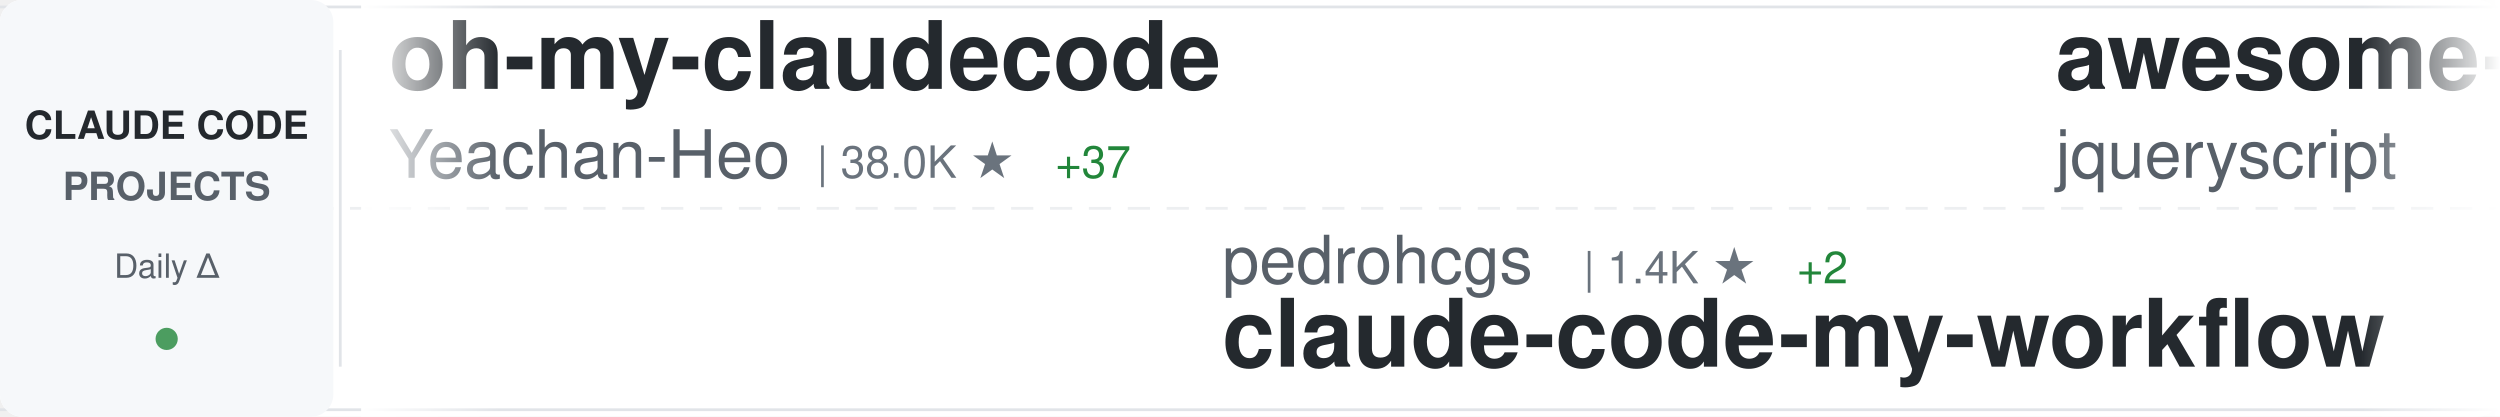
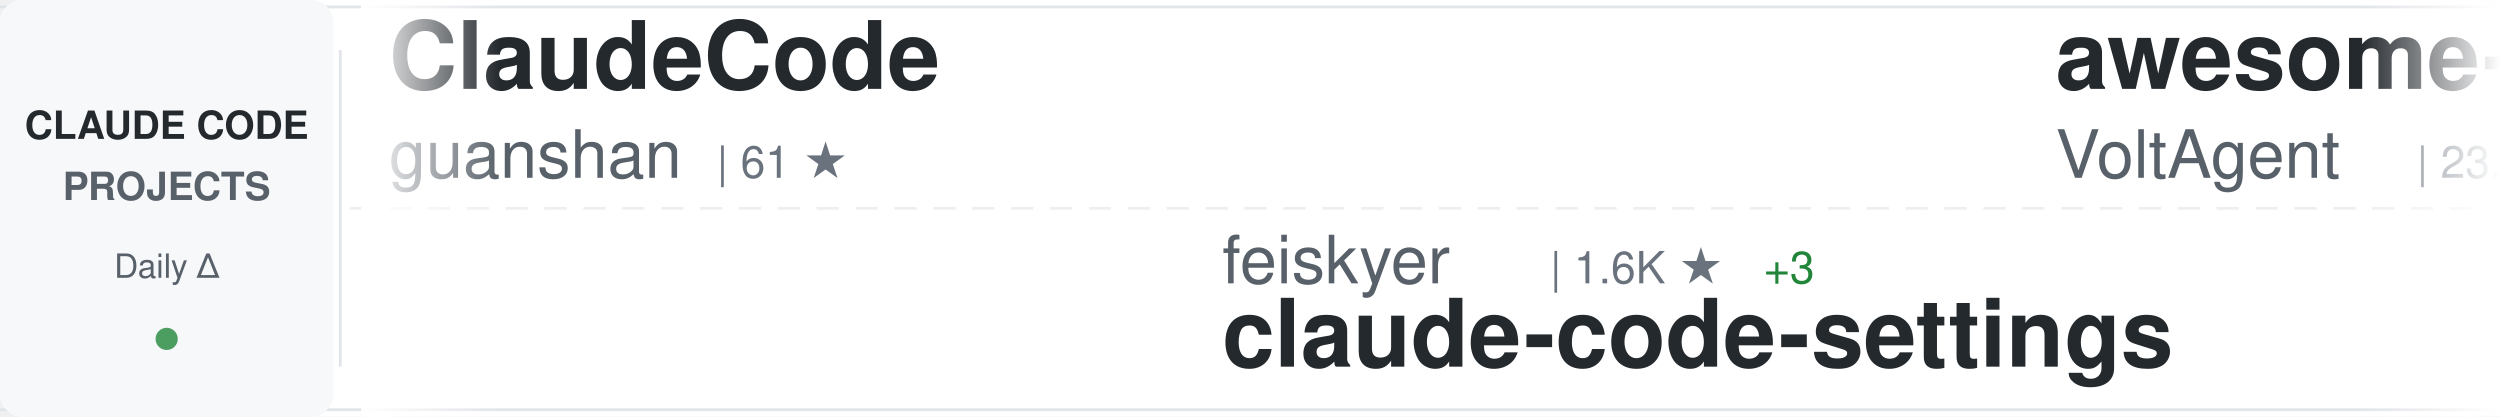
<svg xmlns="http://www.w3.org/2000/svg" width="900" height="150">
  <defs>
    <linearGradient id="awesomeLeftFade" x1="0%" y1="0%" x2="100%" y2="0%">
      <stop offset="0%" style="stop-color:#ffffff;stop-opacity:1" />
      <stop offset="100%" style="stop-color:#ffffff;stop-opacity:0" />
    </linearGradient>
    <linearGradient id="awesomeRightFade" x1="0%" y1="0%" x2="100%" y2="0%">
      <stop offset="0%" style="stop-color:#ffffff;stop-opacity:0" />
      <stop offset="100%" style="stop-color:#ffffff;stop-opacity:1" />
    </linearGradient>
  </defs>
  <rect width="900" height="150" fill="#ffffff" rx="8" />
  <rect x="0" y="2" width="900" height="1" fill="#e1e4e8" />
  <rect x="0" y="147" width="900" height="1" fill="#e1e4e8" />
  <line x1="0" y1="75" x2="900" y2="75" stroke="#e1e4e8" stroke-width="1" stroke-dasharray="8 6" opacity="0.6" />
  <rect x="0" y="0" width="120" height="150" fill="#f6f8fa" rx="8" />
  <text x="60" y="50" font-family="-apple-system, BlinkMacSystemFont, 'Segoe UI', Helvetica, Arial, sans-serif" font-size="14" font-weight="600" fill="#24292e" text-anchor="middle">CLAUDE CODE</text>
  <text x="60" y="72" font-family="-apple-system, BlinkMacSystemFont, 'Segoe UI', Helvetica, Arial, sans-serif" font-size="14" font-weight="600" fill="#586069" text-anchor="middle">PROJECTS</text>
  <text x="60" y="100" font-family="-apple-system, BlinkMacSystemFont, 'Segoe UI', Helvetica, Arial, sans-serif" font-size="12" font-weight="500" fill="#586069" text-anchor="middle">Daily Δ</text>
  <circle cx="60" cy="122" r="4" fill="#22863a" opacity="0.8" />
  <rect x="122" y="18" width="1" height="114" fill="#e1e4e8" />
  <clipPath id="awesomeTickerClip">
    <rect x="130" y="0" width="770" height="150" />
  </clipPath>
  <g clip-path="url(#awesomeTickerClip)">
    <g id="awesomeTickerItems">
      <animateTransform attributeName="transform" attributeType="XML" type="translate" from="0 0" to="-3000 0" dur="54s" repeatCount="indefinite" />
      <g transform="translate(0, 0)">
-         <text x="140" y="32" font-family="-apple-system, BlinkMacSystemFont, 'Segoe UI', Helvetica, Arial, sans-serif" font-size="34" font-weight="600" fill="#24292e">oh-my-claudecode</text>
-         <text x="140" y="64" font-family="-apple-system, BlinkMacSystemFont, 'Segoe UI', Helvetica, Arial, sans-serif" font-size="24" font-weight="400" fill="#586069">Yeachan-Heo</text>
-         <text x="294" y="64" font-family="-apple-system, BlinkMacSystemFont, 'Segoe UI', Helvetica, Arial, sans-serif" font-size="16" font-weight="500" fill="#6a737d">| 38.0K ★</text>
-         <text x="380" y="64" font-family="-apple-system, BlinkMacSystemFont, 'Segoe UI', Helvetica, Arial, sans-serif" font-size="16" font-weight="500" fill="#22863a"> +37</text>
+         <text x="140" y="32" font-family="-apple-system, BlinkMacSystemFont, 'Segoe UI', Helvetica, Arial, sans-serif" font-size="34" font-weight="600" fill="#24292e">ClaudeCode</text>
+         <text x="140" y="64" font-family="-apple-system, BlinkMacSystemFont, 'Segoe UI', Helvetica, Arial, sans-serif" font-size="24" font-weight="400" fill="#586069">guanshan</text>
+         <text x="258" y="64" font-family="-apple-system, BlinkMacSystemFont, 'Segoe UI', Helvetica, Arial, sans-serif" font-size="16" font-weight="500" fill="#6a737d">| 61 ★</text>
      </g>
      <g transform="translate(300, 0)">
-         <text x="140" y="102" font-family="-apple-system, BlinkMacSystemFont, 'Segoe UI', Helvetica, Arial, sans-serif" font-size="24" font-weight="400" fill="#586069">pedrohcgs</text>
-         <text x="270" y="102" font-family="-apple-system, BlinkMacSystemFont, 'Segoe UI', Helvetica, Arial, sans-serif" font-size="16" font-weight="500" fill="#6a737d">| 1.4K ★</text>
-         <text x="347" y="102" font-family="-apple-system, BlinkMacSystemFont, 'Segoe UI', Helvetica, Arial, sans-serif" font-size="16" font-weight="500" fill="#22863a"> +2</text>
-         <text x="140" y="132" font-family="-apple-system, BlinkMacSystemFont, 'Segoe UI', Helvetica, Arial, sans-serif" font-size="34" font-weight="600" fill="#24292e">claude-code-my-workflow</text>
+         <text x="140" y="102" font-family="-apple-system, BlinkMacSystemFont, 'Segoe UI', Helvetica, Arial, sans-serif" font-size="24" font-weight="400" fill="#586069">feiskyer</text>
+         <text x="258" y="102" font-family="-apple-system, BlinkMacSystemFont, 'Segoe UI', Helvetica, Arial, sans-serif" font-size="16" font-weight="500" fill="#6a737d">| 1.6K ★</text>
+         <text x="335" y="102" font-family="-apple-system, BlinkMacSystemFont, 'Segoe UI', Helvetica, Arial, sans-serif" font-size="16" font-weight="500" fill="#22863a"> +3</text>
+         <text x="140" y="132" font-family="-apple-system, BlinkMacSystemFont, 'Segoe UI', Helvetica, Arial, sans-serif" font-size="34" font-weight="600" fill="#24292e">claude-code-settings</text>
      </g>
      <g transform="translate(600, 0)">
-         <text x="140" y="32" font-family="-apple-system, BlinkMacSystemFont, 'Segoe UI', Helvetica, Arial, sans-serif" font-size="34" font-weight="600" fill="#24292e">awesome-claude-code</text>
-         <text x="140" y="64" font-family="-apple-system, BlinkMacSystemFont, 'Segoe UI', Helvetica, Arial, sans-serif" font-size="24" font-weight="400" fill="#586069">jqueryscript</text>
-         <text x="306" y="64" font-family="-apple-system, BlinkMacSystemFont, 'Segoe UI', Helvetica, Arial, sans-serif" font-size="16" font-weight="500" fill="#6a737d">| 473 ★</text>
-         <text x="374" y="64" font-family="-apple-system, BlinkMacSystemFont, 'Segoe UI', Helvetica, Arial, sans-serif" font-size="16" font-weight="500" fill="#22863a"> +1</text>
+         <text x="140" y="32" font-family="-apple-system, BlinkMacSystemFont, 'Segoe UI', Helvetica, Arial, sans-serif" font-size="34" font-weight="600" fill="#24292e">awesome-claude-code-suba...</text>
+         <text x="140" y="64" font-family="-apple-system, BlinkMacSystemFont, 'Segoe UI', Helvetica, Arial, sans-serif" font-size="24" font-weight="400" fill="#586069">VoltAgent</text>
+         <text x="270" y="64" font-family="-apple-system, BlinkMacSystemFont, 'Segoe UI', Helvetica, Arial, sans-serif" font-size="16" font-weight="500" fill="#6a737d">| 23.6K ★</text>
+         <text x="356" y="64" font-family="-apple-system, BlinkMacSystemFont, 'Segoe UI', Helvetica, Arial, sans-serif" font-size="16" font-weight="500" fill="#22863a"> +38</text>
      </g>
      <g transform="translate(900, 0)">
-         <text x="140" y="102" font-family="-apple-system, BlinkMacSystemFont, 'Segoe UI', Helvetica, Arial, sans-serif" font-size="24" font-weight="400" fill="#586069">OrcaWhisper</text>
-         <text x="294" y="102" font-family="-apple-system, BlinkMacSystemFont, 'Segoe UI', Helvetica, Arial, sans-serif" font-size="16" font-weight="500" fill="#6a737d">| 86 ★</text>
-         <text x="140" y="132" font-family="-apple-system, BlinkMacSystemFont, 'Segoe UI', Helvetica, Arial, sans-serif" font-size="34" font-weight="600" fill="#24292e">Claude-Code</text>
+         <text x="140" y="102" font-family="-apple-system, BlinkMacSystemFont, 'Segoe UI', Helvetica, Arial, sans-serif" font-size="24" font-weight="400" fill="#586069">ponponon</text>
+         <text x="258" y="102" font-family="-apple-system, BlinkMacSystemFont, 'Segoe UI', Helvetica, Arial, sans-serif" font-size="16" font-weight="500" fill="#6a737d">| 2.3K ★</text>
+         <text x="140" y="132" font-family="-apple-system, BlinkMacSystemFont, 'Segoe UI', Helvetica, Arial, sans-serif" font-size="34" font-weight="600" fill="#24292e">claude_code_src</text>
      </g>
      <g transform="translate(1200, 0)">
-         <text x="140" y="32" font-family="-apple-system, BlinkMacSystemFont, 'Segoe UI', Helvetica, Arial, sans-serif" font-size="34" font-weight="600" fill="#24292e">claude-code-from-source</text>
-         <text x="140" y="64" font-family="-apple-system, BlinkMacSystemFont, 'Segoe UI', Helvetica, Arial, sans-serif" font-size="24" font-weight="400" fill="#586069">alejandrobalderas</text>
-         <text x="366" y="64" font-family="-apple-system, BlinkMacSystemFont, 'Segoe UI', Helvetica, Arial, sans-serif" font-size="16" font-weight="500" fill="#6a737d">| 2.7K ★</text>
+         <text x="140" y="32" font-family="-apple-system, BlinkMacSystemFont, 'Segoe UI', Helvetica, Arial, sans-serif" font-size="34" font-weight="600" fill="#24292e">how-claude-code-works</text>
+         <text x="140" y="64" font-family="-apple-system, BlinkMacSystemFont, 'Segoe UI', Helvetica, Arial, sans-serif" font-size="24" font-weight="400" fill="#586069">Windy3f3f3f3f</text>
+         <text x="318" y="64" font-family="-apple-system, BlinkMacSystemFont, 'Segoe UI', Helvetica, Arial, sans-serif" font-size="16" font-weight="500" fill="#6a737d">| 3.2K ★</text>
+         <text x="395" y="64" font-family="-apple-system, BlinkMacSystemFont, 'Segoe UI', Helvetica, Arial, sans-serif" font-size="16" font-weight="500" fill="#22863a"> +9</text>
      </g>
      <g transform="translate(1500, 0)">
-         <text x="140" y="102" font-family="-apple-system, BlinkMacSystemFont, 'Segoe UI', Helvetica, Arial, sans-serif" font-size="24" font-weight="400" fill="#586069">ykdojo</text>
-         <text x="234" y="102" font-family="-apple-system, BlinkMacSystemFont, 'Segoe UI', Helvetica, Arial, sans-serif" font-size="16" font-weight="500" fill="#6a737d">| 9.4K ★</text>
-         <text x="311" y="102" font-family="-apple-system, BlinkMacSystemFont, 'Segoe UI', Helvetica, Arial, sans-serif" font-size="16" font-weight="500" fill="#22863a"> +23</text>
-         <text x="140" y="132" font-family="-apple-system, BlinkMacSystemFont, 'Segoe UI', Helvetica, Arial, sans-serif" font-size="34" font-weight="600" fill="#24292e">claude-code-tips</text>
+         <text x="140" y="102" font-family="-apple-system, BlinkMacSystemFont, 'Segoe UI', Helvetica, Arial, sans-serif" font-size="24" font-weight="400" fill="#586069">alirezarezvani</text>
+         <text x="330" y="102" font-family="-apple-system, BlinkMacSystemFont, 'Segoe UI', Helvetica, Arial, sans-serif" font-size="16" font-weight="500" fill="#6a737d">| 23.0K ★</text>
+         <text x="416" y="102" font-family="-apple-system, BlinkMacSystemFont, 'Segoe UI', Helvetica, Arial, sans-serif" font-size="16" font-weight="500" fill="#22863a"> +74</text>
+         <text x="140" y="132" font-family="-apple-system, BlinkMacSystemFont, 'Segoe UI', Helvetica, Arial, sans-serif" font-size="34" font-weight="600" fill="#24292e">claude-skills</text>
      </g>
      <g transform="translate(1800, 0)">
-         <text x="140" y="32" font-family="-apple-system, BlinkMacSystemFont, 'Segoe UI', Helvetica, Arial, sans-serif" font-size="34" font-weight="600" fill="#24292e">claude-code-telegram</text>
-         <text x="140" y="64" font-family="-apple-system, BlinkMacSystemFont, 'Segoe UI', Helvetica, Arial, sans-serif" font-size="24" font-weight="400" fill="#586069">RichardAtCT</text>
-         <text x="294" y="64" font-family="-apple-system, BlinkMacSystemFont, 'Segoe UI', Helvetica, Arial, sans-serif" font-size="16" font-weight="500" fill="#6a737d">| 2.7K ★</text>
-         <text x="371" y="64" font-family="-apple-system, BlinkMacSystemFont, 'Segoe UI', Helvetica, Arial, sans-serif" font-size="16" font-weight="500" fill="#22863a"> +1</text>
+         <text x="140" y="32" font-family="-apple-system, BlinkMacSystemFont, 'Segoe UI', Helvetica, Arial, sans-serif" font-size="34" font-weight="600" fill="#24292e">claude-code-action</text>
+         <text x="140" y="64" font-family="-apple-system, BlinkMacSystemFont, 'Segoe UI', Helvetica, Arial, sans-serif" font-size="24" font-weight="400" fill="#586069">anthropics</text>
+         <text x="282" y="64" font-family="-apple-system, BlinkMacSystemFont, 'Segoe UI', Helvetica, Arial, sans-serif" font-size="16" font-weight="500" fill="#6a737d">| 8.4K ★</text>
+         <text x="359" y="64" font-family="-apple-system, BlinkMacSystemFont, 'Segoe UI', Helvetica, Arial, sans-serif" font-size="16" font-weight="500" fill="#22863a"> +13</text>
      </g>
      <g transform="translate(2100, 0)">
-         <text x="140" y="102" font-family="-apple-system, BlinkMacSystemFont, 'Segoe UI', Helvetica, Arial, sans-serif" font-size="24" font-weight="400" fill="#586069">Windy3f3f3f3f</text>
-         <text x="318" y="102" font-family="-apple-system, BlinkMacSystemFont, 'Segoe UI', Helvetica, Arial, sans-serif" font-size="16" font-weight="500" fill="#6a737d">| 2.4K ★</text>
-         <text x="395" y="102" font-family="-apple-system, BlinkMacSystemFont, 'Segoe UI', Helvetica, Arial, sans-serif" font-size="16" font-weight="500" fill="#22863a"> +6</text>
-         <text x="140" y="132" font-family="-apple-system, BlinkMacSystemFont, 'Segoe UI', Helvetica, Arial, sans-serif" font-size="34" font-weight="600" fill="#24292e">claude-code-from-scratch</text>
+         <text x="140" y="102" font-family="-apple-system, BlinkMacSystemFont, 'Segoe UI', Helvetica, Arial, sans-serif" font-size="24" font-weight="400" fill="#586069">fuergaosi233</text>
+         <text x="306" y="102" font-family="-apple-system, BlinkMacSystemFont, 'Segoe UI', Helvetica, Arial, sans-serif" font-size="16" font-weight="500" fill="#6a737d">| 2.8K ★</text>
+         <text x="383" y="102" font-family="-apple-system, BlinkMacSystemFont, 'Segoe UI', Helvetica, Arial, sans-serif" font-size="16" font-weight="500" fill="#22863a"> +3</text>
+         <text x="140" y="132" font-family="-apple-system, BlinkMacSystemFont, 'Segoe UI', Helvetica, Arial, sans-serif" font-size="34" font-weight="600" fill="#24292e">claude-code-proxy</text>
      </g>
      <g transform="translate(2400, 0)">
-         <text x="140" y="32" font-family="-apple-system, BlinkMacSystemFont, 'Segoe UI', Helvetica, Arial, sans-serif" font-size="34" font-weight="600" fill="#24292e">pi-vs-claude-code</text>
-         <text x="140" y="64" font-family="-apple-system, BlinkMacSystemFont, 'Segoe UI', Helvetica, Arial, sans-serif" font-size="24" font-weight="400" fill="#586069">disler</text>
-         <text x="234" y="64" font-family="-apple-system, BlinkMacSystemFont, 'Segoe UI', Helvetica, Arial, sans-serif" font-size="16" font-weight="500" fill="#6a737d">| 1.5K ★</text>
-         <text x="311" y="64" font-family="-apple-system, BlinkMacSystemFont, 'Segoe UI', Helvetica, Arial, sans-serif" font-size="16" font-weight="500" fill="#22863a"> +10</text>
+         <text x="140" y="32" font-family="-apple-system, BlinkMacSystemFont, 'Segoe UI', Helvetica, Arial, sans-serif" font-size="34" font-weight="600" fill="#24292e">learn-claude-code</text>
+         <text x="140" y="64" font-family="-apple-system, BlinkMacSystemFont, 'Segoe UI', Helvetica, Arial, sans-serif" font-size="24" font-weight="400" fill="#586069">shareAI-lab</text>
+         <text x="294" y="64" font-family="-apple-system, BlinkMacSystemFont, 'Segoe UI', Helvetica, Arial, sans-serif" font-size="16" font-weight="500" fill="#6a737d">| 71.9K ★</text>
+         <text x="380" y="64" font-family="-apple-system, BlinkMacSystemFont, 'Segoe UI', Helvetica, Arial, sans-serif" font-size="16" font-weight="500" fill="#22863a"> +161</text>
      </g>
      <g transform="translate(2700, 0)">
-         <text x="140" y="102" font-family="-apple-system, BlinkMacSystemFont, 'Segoe UI', Helvetica, Arial, sans-serif" font-size="24" font-weight="400" fill="#586069">Yuyz0112</text>
-         <text x="258" y="102" font-family="-apple-system, BlinkMacSystemFont, 'Segoe UI', Helvetica, Arial, sans-serif" font-size="16" font-weight="500" fill="#6a737d">| 2.4K ★</text>
-         <text x="140" y="132" font-family="-apple-system, BlinkMacSystemFont, 'Segoe UI', Helvetica, Arial, sans-serif" font-size="34" font-weight="600" fill="#24292e">claude-code-reverse</text>
+         <text x="140" y="102" font-family="-apple-system, BlinkMacSystemFont, 'Segoe UI', Helvetica, Arial, sans-serif" font-size="24" font-weight="400" fill="#586069">asgeirtj</text>
+         <text x="258" y="102" font-family="-apple-system, BlinkMacSystemFont, 'Segoe UI', Helvetica, Arial, sans-serif" font-size="16" font-weight="500" fill="#6a737d">| 59.6K ★</text>
+         <text x="344" y="102" font-family="-apple-system, BlinkMacSystemFont, 'Segoe UI', Helvetica, Arial, sans-serif" font-size="16" font-weight="500" fill="#22863a"> +278</text>
+         <text x="140" y="132" font-family="-apple-system, BlinkMacSystemFont, 'Segoe UI', Helvetica, Arial, sans-serif" font-size="34" font-weight="600" fill="#24292e">system_prompts_leaks</text>
      </g>
      <g transform="translate(3000, 0)">
-         <text x="140" y="32" font-family="-apple-system, BlinkMacSystemFont, 'Segoe UI', Helvetica, Arial, sans-serif" font-size="34" font-weight="600" fill="#24292e">oh-my-claudecode</text>
-         <text x="140" y="64" font-family="-apple-system, BlinkMacSystemFont, 'Segoe UI', Helvetica, Arial, sans-serif" font-size="24" font-weight="400" fill="#586069">Yeachan-Heo</text>
-         <text x="294" y="64" font-family="-apple-system, BlinkMacSystemFont, 'Segoe UI', Helvetica, Arial, sans-serif" font-size="16" font-weight="500" fill="#6a737d">| 38.0K ★</text>
-         <text x="380" y="64" font-family="-apple-system, BlinkMacSystemFont, 'Segoe UI', Helvetica, Arial, sans-serif" font-size="16" font-weight="500" fill="#22863a"> +37</text>
+         <text x="140" y="32" font-family="-apple-system, BlinkMacSystemFont, 'Segoe UI', Helvetica, Arial, sans-serif" font-size="34" font-weight="600" fill="#24292e">ClaudeCode</text>
+         <text x="140" y="64" font-family="-apple-system, BlinkMacSystemFont, 'Segoe UI', Helvetica, Arial, sans-serif" font-size="24" font-weight="400" fill="#586069">guanshan</text>
+         <text x="258" y="64" font-family="-apple-system, BlinkMacSystemFont, 'Segoe UI', Helvetica, Arial, sans-serif" font-size="16" font-weight="500" fill="#6a737d">| 61 ★</text>
      </g>
      <g transform="translate(3300, 0)">
-         <text x="140" y="102" font-family="-apple-system, BlinkMacSystemFont, 'Segoe UI', Helvetica, Arial, sans-serif" font-size="24" font-weight="400" fill="#586069">pedrohcgs</text>
-         <text x="270" y="102" font-family="-apple-system, BlinkMacSystemFont, 'Segoe UI', Helvetica, Arial, sans-serif" font-size="16" font-weight="500" fill="#6a737d">| 1.4K ★</text>
-         <text x="347" y="102" font-family="-apple-system, BlinkMacSystemFont, 'Segoe UI', Helvetica, Arial, sans-serif" font-size="16" font-weight="500" fill="#22863a"> +2</text>
-         <text x="140" y="132" font-family="-apple-system, BlinkMacSystemFont, 'Segoe UI', Helvetica, Arial, sans-serif" font-size="34" font-weight="600" fill="#24292e">claude-code-my-workflow</text>
+         <text x="140" y="102" font-family="-apple-system, BlinkMacSystemFont, 'Segoe UI', Helvetica, Arial, sans-serif" font-size="24" font-weight="400" fill="#586069">feiskyer</text>
+         <text x="258" y="102" font-family="-apple-system, BlinkMacSystemFont, 'Segoe UI', Helvetica, Arial, sans-serif" font-size="16" font-weight="500" fill="#6a737d">| 1.6K ★</text>
+         <text x="335" y="102" font-family="-apple-system, BlinkMacSystemFont, 'Segoe UI', Helvetica, Arial, sans-serif" font-size="16" font-weight="500" fill="#22863a"> +3</text>
+         <text x="140" y="132" font-family="-apple-system, BlinkMacSystemFont, 'Segoe UI', Helvetica, Arial, sans-serif" font-size="34" font-weight="600" fill="#24292e">claude-code-settings</text>
      </g>
      <g transform="translate(3600, 0)">
-         <text x="140" y="32" font-family="-apple-system, BlinkMacSystemFont, 'Segoe UI', Helvetica, Arial, sans-serif" font-size="34" font-weight="600" fill="#24292e">awesome-claude-code</text>
-         <text x="140" y="64" font-family="-apple-system, BlinkMacSystemFont, 'Segoe UI', Helvetica, Arial, sans-serif" font-size="24" font-weight="400" fill="#586069">jqueryscript</text>
-         <text x="306" y="64" font-family="-apple-system, BlinkMacSystemFont, 'Segoe UI', Helvetica, Arial, sans-serif" font-size="16" font-weight="500" fill="#6a737d">| 473 ★</text>
-         <text x="374" y="64" font-family="-apple-system, BlinkMacSystemFont, 'Segoe UI', Helvetica, Arial, sans-serif" font-size="16" font-weight="500" fill="#22863a"> +1</text>
+         <text x="140" y="32" font-family="-apple-system, BlinkMacSystemFont, 'Segoe UI', Helvetica, Arial, sans-serif" font-size="34" font-weight="600" fill="#24292e">awesome-claude-code-suba...</text>
+         <text x="140" y="64" font-family="-apple-system, BlinkMacSystemFont, 'Segoe UI', Helvetica, Arial, sans-serif" font-size="24" font-weight="400" fill="#586069">VoltAgent</text>
+         <text x="270" y="64" font-family="-apple-system, BlinkMacSystemFont, 'Segoe UI', Helvetica, Arial, sans-serif" font-size="16" font-weight="500" fill="#6a737d">| 23.6K ★</text>
+         <text x="356" y="64" font-family="-apple-system, BlinkMacSystemFont, 'Segoe UI', Helvetica, Arial, sans-serif" font-size="16" font-weight="500" fill="#22863a"> +38</text>
      </g>
      <g transform="translate(3900, 0)">
-         <text x="140" y="102" font-family="-apple-system, BlinkMacSystemFont, 'Segoe UI', Helvetica, Arial, sans-serif" font-size="24" font-weight="400" fill="#586069">OrcaWhisper</text>
-         <text x="294" y="102" font-family="-apple-system, BlinkMacSystemFont, 'Segoe UI', Helvetica, Arial, sans-serif" font-size="16" font-weight="500" fill="#6a737d">| 86 ★</text>
-         <text x="140" y="132" font-family="-apple-system, BlinkMacSystemFont, 'Segoe UI', Helvetica, Arial, sans-serif" font-size="34" font-weight="600" fill="#24292e">Claude-Code</text>
+         <text x="140" y="102" font-family="-apple-system, BlinkMacSystemFont, 'Segoe UI', Helvetica, Arial, sans-serif" font-size="24" font-weight="400" fill="#586069">ponponon</text>
+         <text x="258" y="102" font-family="-apple-system, BlinkMacSystemFont, 'Segoe UI', Helvetica, Arial, sans-serif" font-size="16" font-weight="500" fill="#6a737d">| 2.3K ★</text>
+         <text x="140" y="132" font-family="-apple-system, BlinkMacSystemFont, 'Segoe UI', Helvetica, Arial, sans-serif" font-size="34" font-weight="600" fill="#24292e">claude_code_src</text>
      </g>
    </g>
  </g>
  <rect x="130" y="0" width="50" height="150" fill="url(#awesomeLeftFade)" />
  <rect x="850" y="0" width="50" height="150" fill="url(#awesomeRightFade)" />
</svg>
